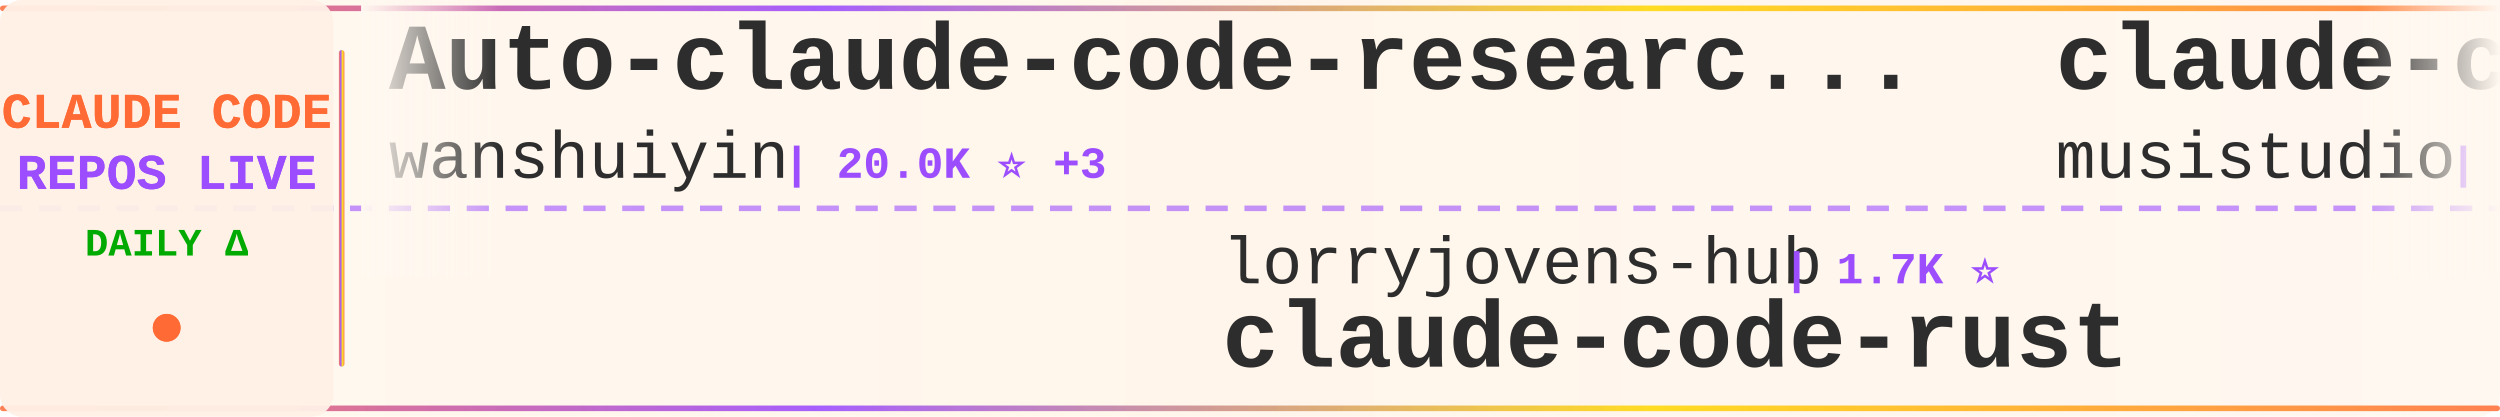
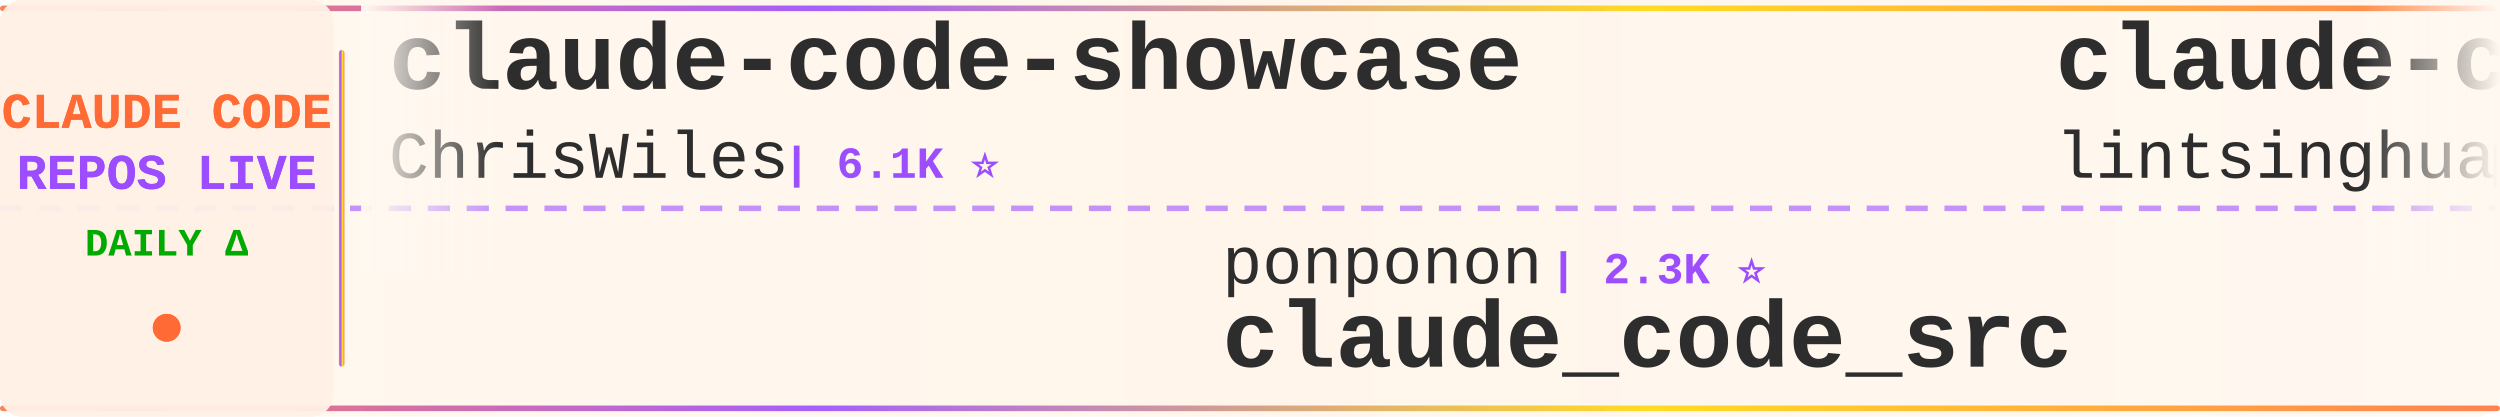
<svg xmlns="http://www.w3.org/2000/svg" width="900" height="150">
  <defs>
    <linearGradient id="tickerBg" x1="0%" y1="0%" x2="100%" y2="0%">
      <stop offset="0%" style="stop-color:#fff8f0;stop-opacity:0.98" />
      <stop offset="50%" style="stop-color:#fff5eb;stop-opacity:1" />
      <stop offset="100%" style="stop-color:#fff8f0;stop-opacity:0.98" />
    </linearGradient>
    <linearGradient id="borderGrad" x1="0%" y1="0%" x2="100%" y2="0%">
      <stop offset="0%" style="stop-color:#FF6B35;stop-opacity:0.85">
        <animate attributeName="stop-opacity" values="0.85;1;0.85" dur="2s" repeatCount="indefinite" />
      </stop>
      <stop offset="33%" style="stop-color:#9C4EFF;stop-opacity:0.9">
        <animate attributeName="stop-opacity" values="0.9;1;0.9" dur="2.2s" repeatCount="indefinite" />
      </stop>
      <stop offset="66%" style="stop-color:#FFD700;stop-opacity:0.85">
        <animate attributeName="stop-opacity" values="0.85;1;0.85" dur="1.8s" repeatCount="indefinite" />
      </stop>
      <stop offset="100%" style="stop-color:#FF6B35;stop-opacity:0.85">
        <animate attributeName="stop-opacity" values="0.85;1;0.85" dur="2s" repeatCount="indefinite" />
      </stop>
    </linearGradient>
    <filter id="textGlow">
      <feGaussianBlur stdDeviation="0.15" result="coloredBlur" />
      <feMerge>
        <feMergeNode in="coloredBlur" />
        <feMergeNode in="SourceGraphic" />
      </feMerge>
    </filter>
    <filter id="metricGlow">
      <feGaussianBlur stdDeviation="0.2" result="coloredBlur" />
      <feMerge>
        <feMergeNode in="coloredBlur" />
        <feMergeNode in="SourceGraphic" />
      </feMerge>
    </filter>
    <linearGradient id="leftFade" x1="0%" y1="0%" x2="100%" y2="0%">
      <stop offset="0%" style="stop-color:#fff8f0;stop-opacity:1" />
      <stop offset="100%" style="stop-color:#fff8f0;stop-opacity:0" />
    </linearGradient>
    <linearGradient id="rightFade" x1="0%" y1="0%" x2="100%" y2="0%">
      <stop offset="0%" style="stop-color:#fff8f0;stop-opacity:0" />
      <stop offset="100%" style="stop-color:#fff8f0;stop-opacity:1" />
    </linearGradient>
  </defs>
  <rect width="900" height="150" fill="url(#tickerBg)" rx="8" />
  <rect x="0" y="2" width="900" height="2" fill="url(#borderGrad)" rx="1" />
  <rect x="0" y="146" width="900" height="2" fill="url(#borderGrad)" rx="1" />
  <line x1="0" y1="75" x2="900" y2="75" stroke="#9C4EFF" stroke-width="2" stroke-dasharray="8 6" opacity="0.6" />
  <rect x="0" y="0" width="120" height="150" fill="#fff0e6" opacity="0.95" rx="8" />
  <text x="60" y="46" font-family="'Courier New', monospace" font-size="18" font-weight="bold" fill="#FF6B35" text-anchor="middle" filter="url(#textGlow)">
    CLAUDE CODE
  </text>
  <text x="60" y="68" font-family="'Courier New', monospace" font-size="18" font-weight="bold" fill="#9C4EFF" text-anchor="middle" filter="url(#textGlow)">
    REPOS LIVE
  </text>
  <text x="60" y="92" font-family="'Courier New', monospace" font-size="14" font-weight="bold" fill="#00aa00" text-anchor="middle">
    DAILY Δ
  </text>
  <circle cx="60" cy="118" r="5" fill="#FF6B35" filter="url(#metricGlow)">
    <animate attributeName="r" values="4;6;4" dur="1.5s" repeatCount="indefinite" />
    <animate attributeName="opacity" values="0.6;1;0.6" dur="1.5s" repeatCount="indefinite" />
  </circle>
  <rect x="122" y="18" width="2" height="114" fill="url(#borderGrad)" rx="1" />
  <clipPath id="tickerClip">
    <rect x="130" y="0" width="770" height="150" />
  </clipPath>
  <g clip-path="url(#tickerClip)">
    <g id="tickerItems">
      <animateTransform attributeName="transform" attributeType="XML" type="translate" from="0 0" to="-3000 0" dur="54s" repeatCount="indefinite" />
      <g transform="translate(0, 0)">
-         <text x="140" y="32" font-family="'Courier New', monospace" font-size="34" font-weight="bold" fill="#2d2d2d">Auto-claude-code-researc...</text>
-         <text x="140" y="64" font-family="'Courier New', monospace" font-size="24" font-weight="normal" fill="#2d2d2d" opacity="1.0">wanshuiyin</text>
-         <text x="282" y="64" font-family="'Courier New', monospace" font-size="16" font-weight="bold" fill="#9C4EFF"> | 20.0K ⭐ +3</text>
+         <text x="140" y="32" font-family="'Courier New', monospace" font-size="34" font-weight="bold" fill="#2d2d2d">claude-code-showcase</text>
+         <text x="140" y="64" font-family="'Courier New', monospace" font-size="24" font-weight="normal" fill="#2d2d2d" opacity="1.0">ChrisWiles</text>
+         <text x="282" y="64" font-family="'Courier New', monospace" font-size="16" font-weight="bold" fill="#9C4EFF"> | 6.1K ⭐</text>
      </g>
      <g transform="translate(300, 0)">
-         <text x="140" y="102" font-family="'Courier New', monospace" font-size="24" font-weight="normal" fill="#2d2d2d" opacity="1.0">lorryjovens-hub</text>
-         <text x="342" y="102" font-family="'Courier New', monospace" font-size="16" font-weight="bold" fill="#9C4EFF"> | 1.7K ⭐</text>
-         <text x="140" y="132" font-family="'Courier New', monospace" font-size="34" font-weight="bold" fill="#2d2d2d">claude-code-rust</text>
+         <text x="140" y="102" font-family="'Courier New', monospace" font-size="24" font-weight="normal" fill="#2d2d2d" opacity="1.0">ponponon</text>
+         <text x="258" y="102" font-family="'Courier New', monospace" font-size="16" font-weight="bold" fill="#9C4EFF"> | 2.3K ⭐</text>
+         <text x="140" y="132" font-family="'Courier New', monospace" font-size="34" font-weight="bold" fill="#2d2d2d">claude_code_src</text>
      </g>
      <g transform="translate(600, 0)">
-         <text x="140" y="32" font-family="'Courier New', monospace" font-size="34" font-weight="bold" fill="#2d2d2d">claude-code-router</text>
-         <text x="140" y="64" font-family="'Courier New', monospace" font-size="24" font-weight="normal" fill="#2d2d2d" opacity="1.0">musistudio</text>
-         <text x="282" y="64" font-family="'Courier New', monospace" font-size="16" font-weight="bold" fill="#9C4EFF"> | 38.4K ⭐</text>
+         <text x="140" y="32" font-family="'Courier New', monospace" font-size="34" font-weight="bold" fill="#2d2d2d">claude-code-book</text>
+         <text x="140" y="64" font-family="'Courier New', monospace" font-size="24" font-weight="normal" fill="#2d2d2d" opacity="1.0">lintsinghua</text>
+         <text x="294" y="64" font-family="'Courier New', monospace" font-size="16" font-weight="bold" fill="#9C4EFF"> | 4.4K ⭐</text>
      </g>
      <g transform="translate(900, 0)">
-         <text x="140" y="102" font-family="'Courier New', monospace" font-size="24" font-weight="normal" fill="#2d2d2d" opacity="1.0">affaan-m</text>
-         <text x="258" y="102" font-family="'Courier New', monospace" font-size="16" font-weight="bold" fill="#9C4EFF"> | 311.3K ⭐ +63</text>
-         <text x="140" y="132" font-family="'Courier New', monospace" font-size="34" font-weight="bold" fill="#2d2d2d">ECC</text>
+         <text x="140" y="102" font-family="'Courier New', monospace" font-size="24" font-weight="normal" fill="#2d2d2d" opacity="1.0">shanraisshan</text>
+         <text x="306" y="102" font-family="'Courier New', monospace" font-size="16" font-weight="bold" fill="#9C4EFF"> | 69.4K ⭐</text>
+         <text x="140" y="132" font-family="'Courier New', monospace" font-size="34" font-weight="bold" fill="#2d2d2d">claude-code-best-practic...</text>
      </g>
      <g transform="translate(1200, 0)">
-         <text x="140" y="32" font-family="'Courier New', monospace" font-size="34" font-weight="bold" fill="#2d2d2d">claude-code-tudou</text>
-         <text x="140" y="64" font-family="'Courier New', monospace" font-size="24" font-weight="normal" fill="#2d2d2d" opacity="1.0">AICoderTudou</text>
-         <text x="306" y="64" font-family="'Courier New', monospace" font-size="16" font-weight="bold" fill="#9C4EFF"> | 493 ⭐</text>
+         <text x="140" y="32" font-family="'Courier New', monospace" font-size="34" font-weight="bold" fill="#2d2d2d">claude-code-settings</text>
+         <text x="140" y="64" font-family="'Courier New', monospace" font-size="24" font-weight="normal" fill="#2d2d2d" opacity="1.0">feiskyer</text>
+         <text x="258" y="64" font-family="'Courier New', monospace" font-size="16" font-weight="bold" fill="#9C4EFF"> | 1.7K ⭐</text>
      </g>
      <g transform="translate(1500, 0)">
-         <text x="140" y="102" font-family="'Courier New', monospace" font-size="24" font-weight="normal" fill="#2d2d2d" opacity="1.0">OneRedOak</text>
-         <text x="270" y="102" font-family="'Courier New', monospace" font-size="16" font-weight="bold" fill="#9C4EFF"> | 3.9K ⭐</text>
-         <text x="140" y="132" font-family="'Courier New', monospace" font-size="34" font-weight="bold" fill="#2d2d2d">claude-code-workflows</text>
+         <text x="140" y="102" font-family="'Courier New', monospace" font-size="24" font-weight="normal" fill="#2d2d2d" opacity="1.0">Windy3f3f3f3f</text>
+         <text x="318" y="102" font-family="'Courier New', monospace" font-size="16" font-weight="bold" fill="#9C4EFF"> | 3.9K ⭐</text>
+         <text x="140" y="132" font-family="'Courier New', monospace" font-size="34" font-weight="bold" fill="#2d2d2d">how-claude-code-works</text>
      </g>
      <g transform="translate(1800, 0)">
-         <text x="140" y="32" font-family="'Courier New', monospace" font-size="34" font-weight="bold" fill="#2d2d2d">claude-code-from-source</text>
-         <text x="140" y="64" font-family="'Courier New', monospace" font-size="24" font-weight="normal" fill="#2d2d2d" opacity="1.0">alejandrobalderas</text>
-         <text x="366" y="64" font-family="'Courier New', monospace" font-size="16" font-weight="bold" fill="#9C4EFF"> | 3.0K ⭐</text>
+         <text x="140" y="32" font-family="'Courier New', monospace" font-size="34" font-weight="bold" fill="#2d2d2d">claude-code-hooks-master...</text>
+         <text x="140" y="64" font-family="'Courier New', monospace" font-size="24" font-weight="normal" fill="#2d2d2d" opacity="1.0">disler</text>
+         <text x="234" y="64" font-family="'Courier New', monospace" font-size="16" font-weight="bold" fill="#9C4EFF"> | 4.0K ⭐</text>
      </g>
      <g transform="translate(2100, 0)">
-         <text x="140" y="102" font-family="'Courier New', monospace" font-size="24" font-weight="normal" fill="#2d2d2d" opacity="1.0">kodu-ai</text>
-         <text x="246" y="102" font-family="'Courier New', monospace" font-size="16" font-weight="bold" fill="#9C4EFF"> | 5.2K ⭐</text>
-         <text x="140" y="132" font-family="'Courier New', monospace" font-size="34" font-weight="bold" fill="#2d2d2d">claude-coder</text>
+         <text x="140" y="102" font-family="'Courier New', monospace" font-size="24" font-weight="normal" fill="#2d2d2d" opacity="1.0">ccplugins</text>
+         <text x="270" y="102" font-family="'Courier New', monospace" font-size="16" font-weight="bold" fill="#9C4EFF"> | 1.0K ⭐</text>
+         <text x="140" y="132" font-family="'Courier New', monospace" font-size="34" font-weight="bold" fill="#2d2d2d">awesome-claude-code-plug...</text>
      </g>
      <g transform="translate(2400, 0)">
-         <text x="140" y="32" font-family="'Courier New', monospace" font-size="34" font-weight="bold" fill="#2d2d2d">claude_codex_bridge</text>
-         <text x="140" y="64" font-family="'Courier New', monospace" font-size="24" font-weight="normal" fill="#2d2d2d" opacity="1.0">SeemSeam</text>
-         <text x="258" y="64" font-family="'Courier New', monospace" font-size="16" font-weight="bold" fill="#9C4EFF"> | 3.6K ⭐</text>
+         <text x="140" y="32" font-family="'Courier New', monospace" font-size="34" font-weight="bold" fill="#2d2d2d">pi-vs-claude-code</text>
+         <text x="140" y="64" font-family="'Courier New', monospace" font-size="24" font-weight="normal" fill="#2d2d2d" opacity="1.0">disler</text>
+         <text x="234" y="64" font-family="'Courier New', monospace" font-size="16" font-weight="bold" fill="#9C4EFF"> | 1.7K ⭐</text>
      </g>
      <g transform="translate(2700, 0)">
-         <text x="140" y="102" font-family="'Courier New', monospace" font-size="24" font-weight="normal" fill="#2d2d2d" opacity="1.0">andrew-kramer-inno</text>
-         <text x="378" y="102" font-family="'Courier New', monospace" font-size="16" font-weight="bold" fill="#9C4EFF"> | 594 ⭐</text>
-         <text x="140" y="132" font-family="'Courier New', monospace" font-size="34" font-weight="bold" fill="#2d2d2d">claude-code-source-build</text>
+         <text x="140" y="102" font-family="'Courier New', monospace" font-size="24" font-weight="normal" fill="#2d2d2d" opacity="1.0">FlorianBruniaux</text>
+         <text x="342" y="102" font-family="'Courier New', monospace" font-size="16" font-weight="bold" fill="#9C4EFF"> | 7.5K ⭐ +4</text>
+         <text x="140" y="132" font-family="'Courier New', monospace" font-size="34" font-weight="bold" fill="#2d2d2d">claude-code-ultimate-gui...</text>
      </g>
      <g transform="translate(3000, 0)">
-         <text x="140" y="32" font-family="'Courier New', monospace" font-size="34" font-weight="bold" fill="#2d2d2d">Auto-claude-code-researc...</text>
-         <text x="140" y="64" font-family="'Courier New', monospace" font-size="24" font-weight="normal" fill="#2d2d2d" opacity="1.0">wanshuiyin</text>
-         <text x="282" y="64" font-family="'Courier New', monospace" font-size="16" font-weight="bold" fill="#9C4EFF"> | 20.0K ⭐ +3</text>
+         <text x="140" y="32" font-family="'Courier New', monospace" font-size="34" font-weight="bold" fill="#2d2d2d">claude-code-showcase</text>
+         <text x="140" y="64" font-family="'Courier New', monospace" font-size="24" font-weight="normal" fill="#2d2d2d" opacity="1.0">ChrisWiles</text>
+         <text x="282" y="64" font-family="'Courier New', monospace" font-size="16" font-weight="bold" fill="#9C4EFF"> | 6.1K ⭐</text>
      </g>
      <g transform="translate(3300, 0)">
-         <text x="140" y="102" font-family="'Courier New', monospace" font-size="24" font-weight="normal" fill="#2d2d2d" opacity="1.0">lorryjovens-hub</text>
-         <text x="342" y="102" font-family="'Courier New', monospace" font-size="16" font-weight="bold" fill="#9C4EFF"> | 1.7K ⭐</text>
-         <text x="140" y="132" font-family="'Courier New', monospace" font-size="34" font-weight="bold" fill="#2d2d2d">claude-code-rust</text>
+         <text x="140" y="102" font-family="'Courier New', monospace" font-size="24" font-weight="normal" fill="#2d2d2d" opacity="1.0">ponponon</text>
+         <text x="258" y="102" font-family="'Courier New', monospace" font-size="16" font-weight="bold" fill="#9C4EFF"> | 2.3K ⭐</text>
+         <text x="140" y="132" font-family="'Courier New', monospace" font-size="34" font-weight="bold" fill="#2d2d2d">claude_code_src</text>
      </g>
      <g transform="translate(3600, 0)">
-         <text x="140" y="32" font-family="'Courier New', monospace" font-size="34" font-weight="bold" fill="#2d2d2d">claude-code-router</text>
-         <text x="140" y="64" font-family="'Courier New', monospace" font-size="24" font-weight="normal" fill="#2d2d2d" opacity="1.0">musistudio</text>
-         <text x="282" y="64" font-family="'Courier New', monospace" font-size="16" font-weight="bold" fill="#9C4EFF"> | 38.4K ⭐</text>
+         <text x="140" y="32" font-family="'Courier New', monospace" font-size="34" font-weight="bold" fill="#2d2d2d">claude-code-book</text>
+         <text x="140" y="64" font-family="'Courier New', monospace" font-size="24" font-weight="normal" fill="#2d2d2d" opacity="1.0">lintsinghua</text>
+         <text x="294" y="64" font-family="'Courier New', monospace" font-size="16" font-weight="bold" fill="#9C4EFF"> | 4.4K ⭐</text>
      </g>
      <g transform="translate(3900, 0)">
-         <text x="140" y="102" font-family="'Courier New', monospace" font-size="24" font-weight="normal" fill="#2d2d2d" opacity="1.0">affaan-m</text>
-         <text x="258" y="102" font-family="'Courier New', monospace" font-size="16" font-weight="bold" fill="#9C4EFF"> | 311.3K ⭐ +63</text>
-         <text x="140" y="132" font-family="'Courier New', monospace" font-size="34" font-weight="bold" fill="#2d2d2d">ECC</text>
+         <text x="140" y="102" font-family="'Courier New', monospace" font-size="24" font-weight="normal" fill="#2d2d2d" opacity="1.0">shanraisshan</text>
+         <text x="306" y="102" font-family="'Courier New', monospace" font-size="16" font-weight="bold" fill="#9C4EFF"> | 69.4K ⭐</text>
+         <text x="140" y="132" font-family="'Courier New', monospace" font-size="34" font-weight="bold" fill="#2d2d2d">claude-code-best-practic...</text>
      </g>
    </g>
  </g>
  <rect x="130" y="0" width="50" height="100" fill="url(#leftFade)" />
  <rect x="850" y="0" width="50" height="100" fill="url(#rightFade)" />
</svg>
